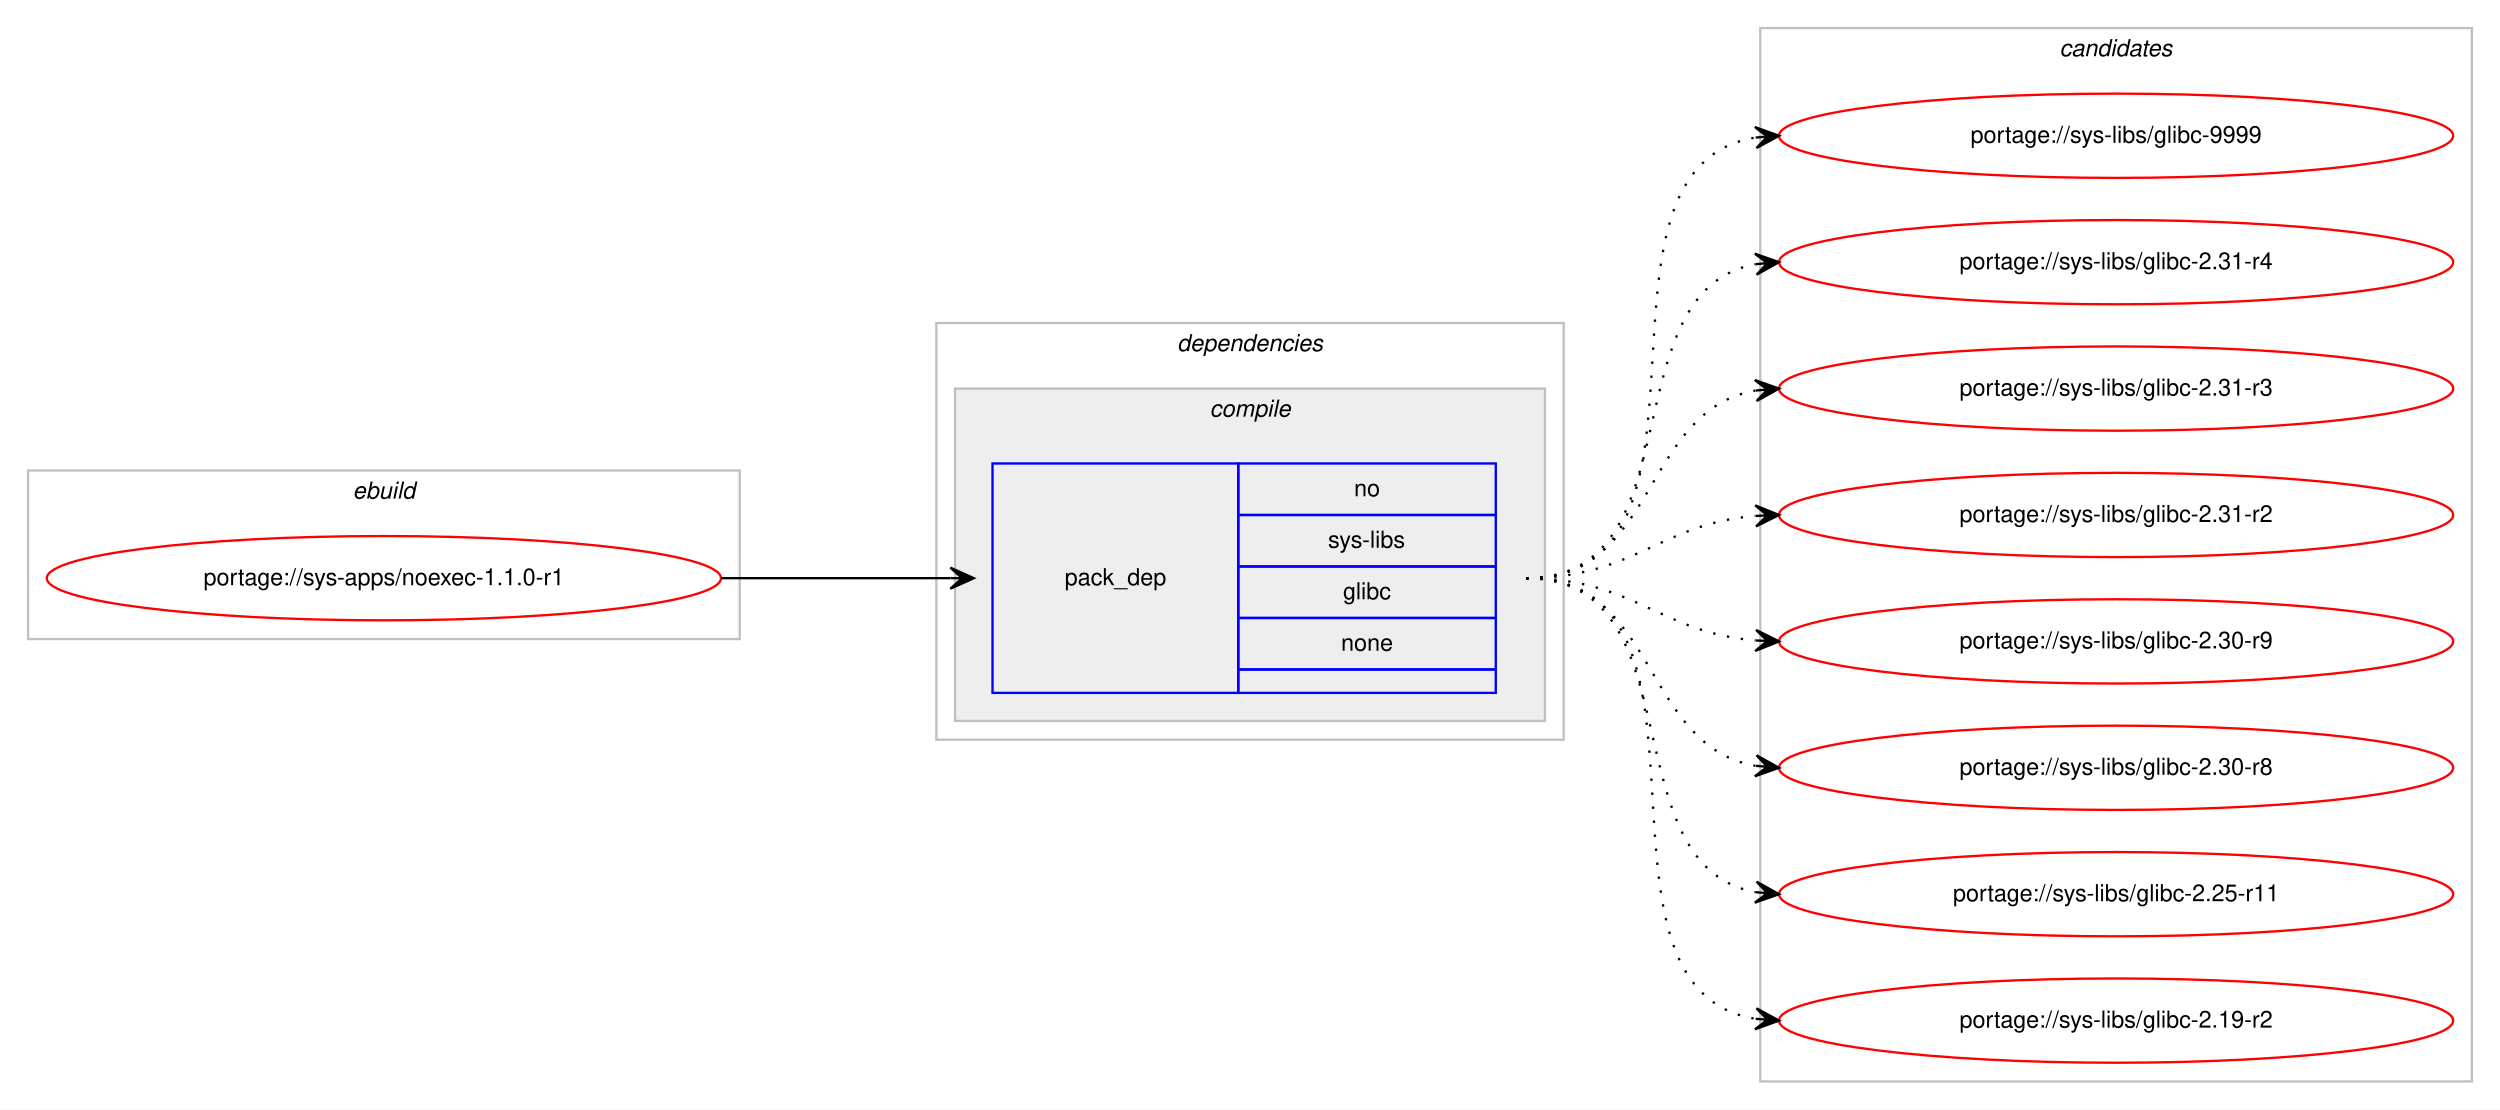
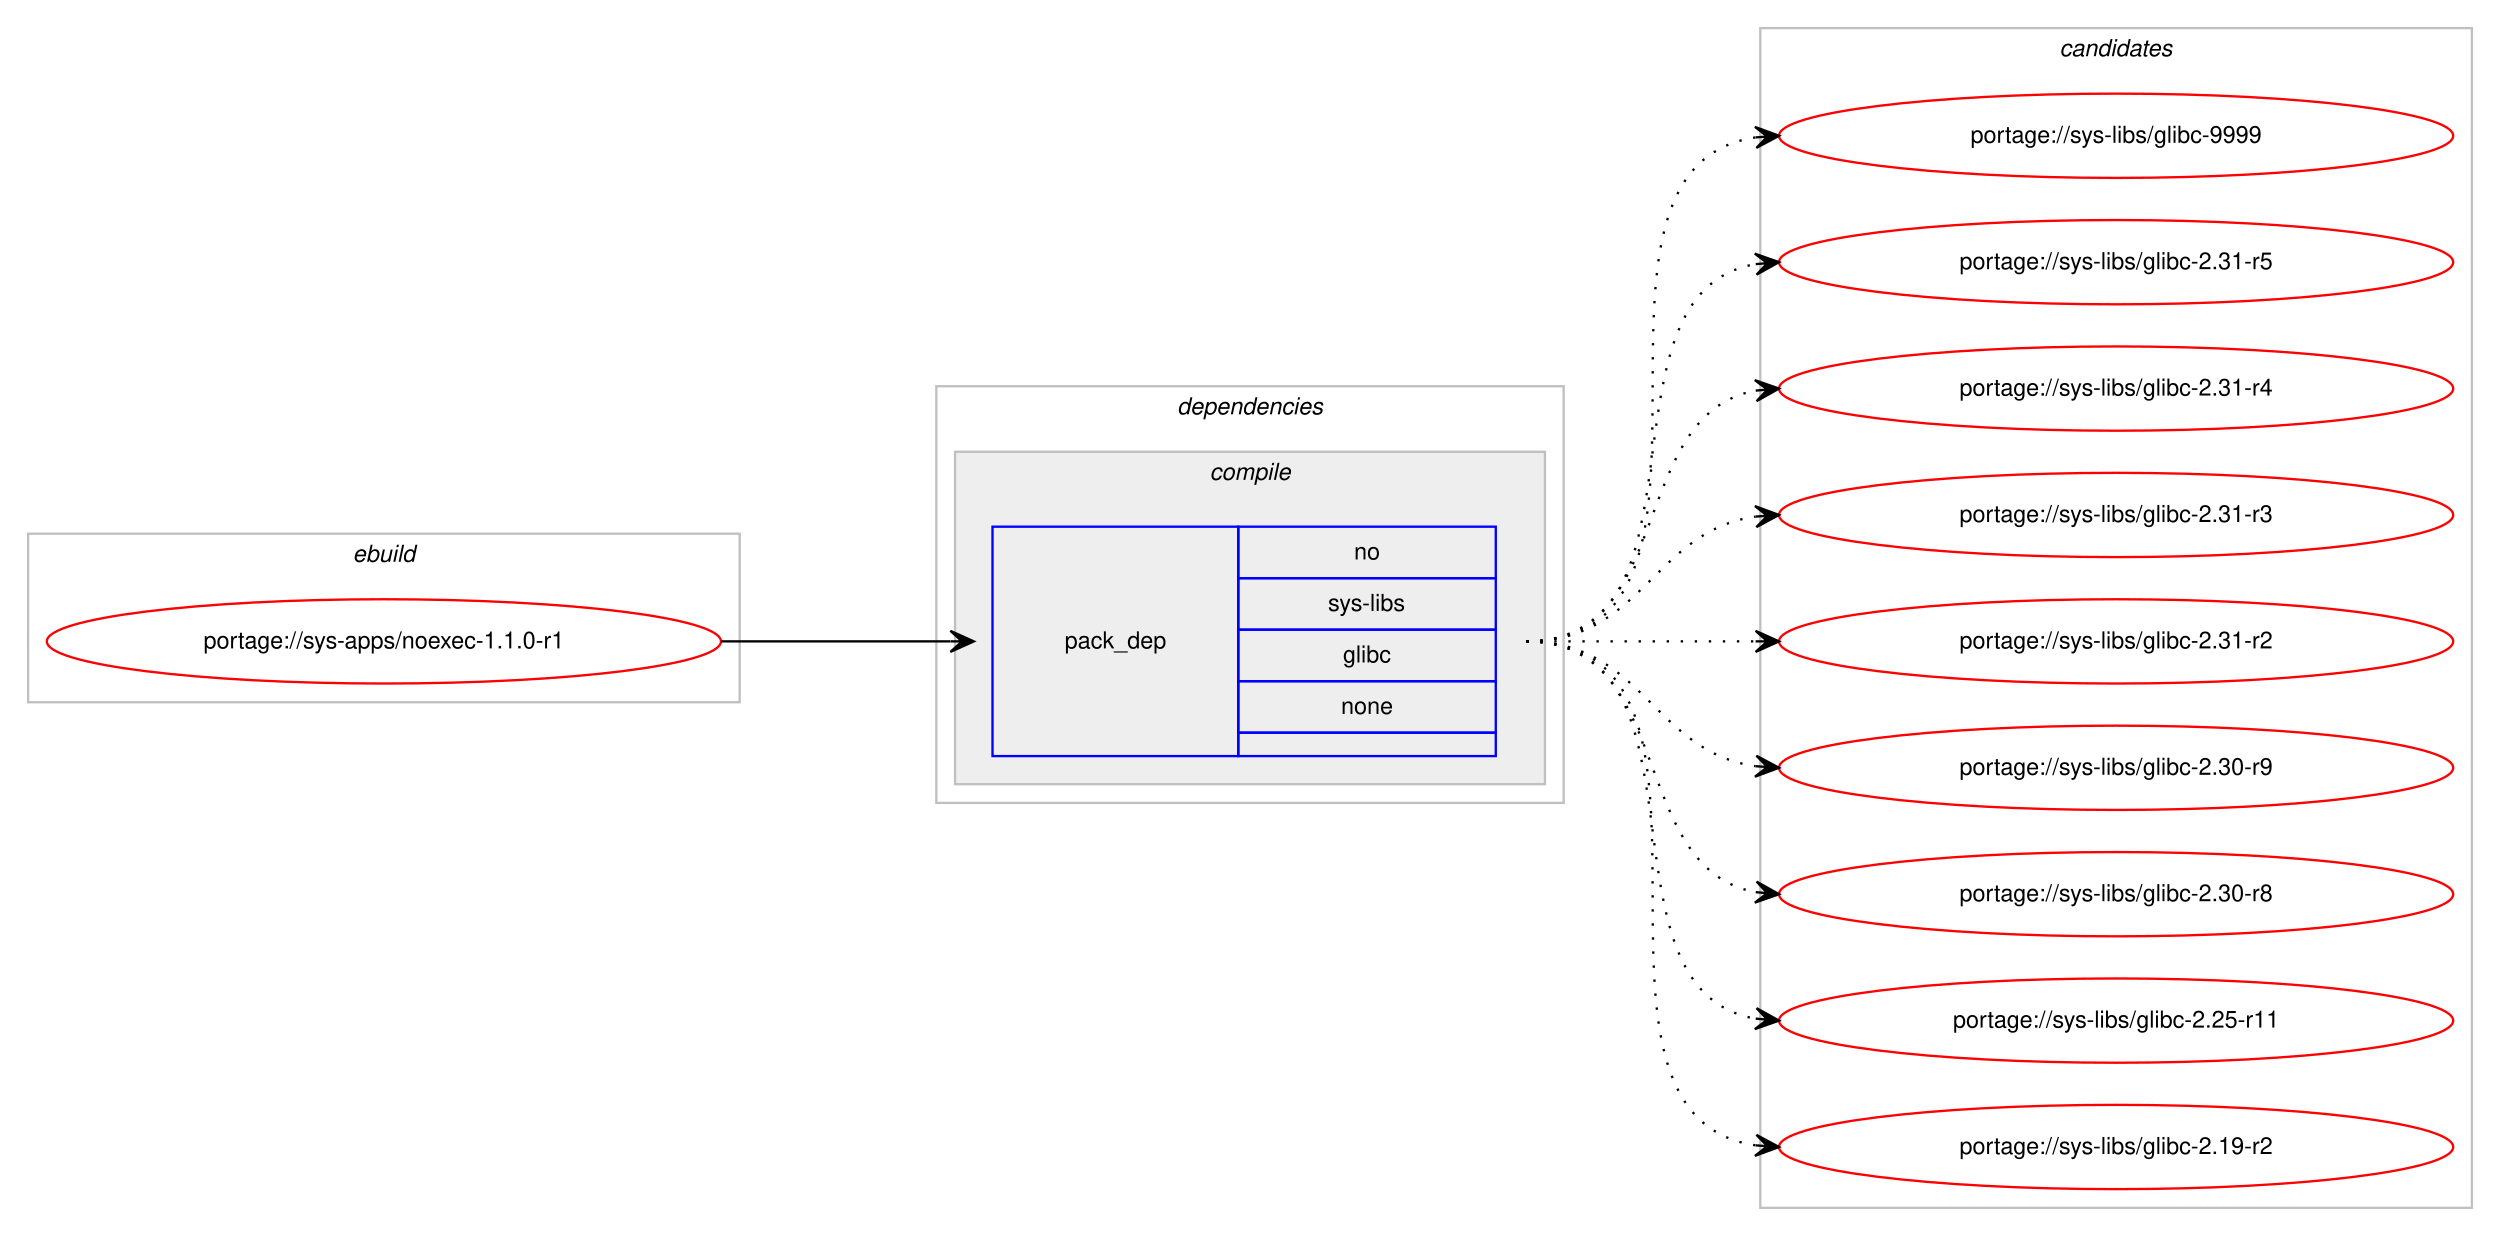
- <svg xmlns="http://www.w3.org/2000/svg" xmlns:xlink="http://www.w3.org/1999/xlink" width="1068pt" height="474pt" viewBox="0.00 0.00 1068.00 474.00">
-   <g id="graph0" class="graph" transform="scale(1 1) rotate(0) translate(4 470)">
-     <polygon fill="#ffffff" stroke="transparent" points="-4,4 -4,-470 1064,-470 1064,4 -4,4" />
+ <svg xmlns="http://www.w3.org/2000/svg" xmlns:xlink="http://www.w3.org/1999/xlink" width="1068pt" height="528pt" viewBox="0.00 0.00 1068.00 528.00">
+   <g id="graph0" class="graph" transform="scale(1 1) rotate(0) translate(4 524)">
+     <polygon fill="#ffffff" stroke="transparent" points="-4,4 -4,-524 1064,-524 1064,4 -4,4" />
    <g id="clust1" class="cluster">
-       <polygon fill="none" stroke="#c0c0c0" points="8,-197 8,-269 312,-269 312,-197 8,-197" />
-       <text text-anchor="start" x="146.663" y="-257" font-family="Helvetica,sans-Serif" font-style="italic" font-size="10.00" fill="#000000">ebuild</text>
+       <polygon fill="none" stroke="#c0c0c0" points="8,-224 8,-296 312,-296 312,-224 8,-224" />
+       <text text-anchor="start" x="146.663" y="-284" font-family="Helvetica,sans-Serif" font-style="italic" font-size="10.00" fill="#000000">ebuild</text>
    </g>
    <g id="clust2" class="cluster">
-       <polygon fill="none" stroke="#c0c0c0" points="396,-154 396,-332 664,-332 664,-154 396,-154" />
-       <text text-anchor="start" x="498.875" y="-320" font-family="Helvetica,sans-Serif" font-style="italic" font-size="10.00" fill="#000000">dependencies</text>
+       <polygon fill="none" stroke="#c0c0c0" points="396,-181 396,-359 664,-359 664,-181 396,-181" />
+       <text text-anchor="start" x="498.875" y="-347" font-family="Helvetica,sans-Serif" font-style="italic" font-size="10.00" fill="#000000">dependencies</text>
    </g>
    <g id="clust3" class="cluster">
-       <polygon fill="#eeeeee" stroke="#c0c0c0" points="404,-162 404,-304 656,-304 656,-162 404,-162" />
-       <text text-anchor="start" x="512.778" y="-292" font-family="Helvetica,sans-Serif" font-style="italic" font-size="10.00" fill="#000000">compile</text>
+       <polygon fill="#eeeeee" stroke="#c0c0c0" points="404,-189 404,-331 656,-331 656,-189 404,-189" />
+       <text text-anchor="start" x="512.778" y="-319" font-family="Helvetica,sans-Serif" font-style="italic" font-size="10.00" fill="#000000">compile</text>
    </g>
    <g id="clust7" class="cluster">
-       <polygon fill="none" stroke="#c0c0c0" points="748,-8 748,-458 1052,-458 1052,-8 748,-8" />
-       <text text-anchor="start" x="875.824" y="-446" font-family="Helvetica,sans-Serif" font-style="italic" font-size="10.00" fill="#000000">candidates</text>
+       <polygon fill="none" stroke="#c0c0c0" points="748,-8 748,-512 1052,-512 1052,-8 748,-8" />
+       <text text-anchor="start" x="875.824" y="-500" font-family="Helvetica,sans-Serif" font-style="italic" font-size="10.00" fill="#000000">candidates</text>
    </g>
    <g id="node1" class="node">
      <g id="a_node1">
        <a xlink:href="../sys-apps/noexec-1.1.0-r1.svg" xlink:title="portage://sys-apps/noexec-1.1.0-r1">
-           <ellipse fill="none" stroke="#ff0000" cx="160" cy="-223" rx="144" ry="18" />
-           <text text-anchor="middle" x="160" y="-220" font-family="Helvetica,sans-Serif" font-size="10.00" fill="#000000">portage://sys-apps/noexec-1.1.0-r1</text>
+           <ellipse fill="none" stroke="#ff0000" cx="160" cy="-250" rx="144" ry="18" />
+           <text text-anchor="middle" x="160" y="-247" font-family="Helvetica,sans-Serif" font-size="10.00" fill="#000000">portage://sys-apps/noexec-1.1.0-r1</text>
        </a>
      </g>
    </g>
    <g id="node2" class="node">
-       <polygon fill="none" stroke="#0000ff" points="420,-174 420,-272 525,-272 525,-174 420,-174" />
-       <text text-anchor="start" x="450.823" y="-220" font-family="Helvetica,sans-Serif" font-size="10.00" fill="#000000">pack_dep</text>
-       <polygon fill="none" stroke="#0000ff" points="525,-250 525,-272 635,-272 635,-250 525,-250" />
-       <text text-anchor="start" x="574.441" y="-258" font-family="Helvetica,sans-Serif" font-size="10.00" fill="#000000">no</text>
-       <polygon fill="none" stroke="#0000ff" points="525,-228 525,-250 635,-250 635,-228 525,-228" />
-       <text text-anchor="start" x="563.337" y="-236" font-family="Helvetica,sans-Serif" font-size="10.00" fill="#000000">sys-libs</text>
-       <polygon fill="none" stroke="#0000ff" points="525,-206 525,-228 635,-228 635,-206 525,-206" />
-       <text text-anchor="start" x="569.722" y="-214" font-family="Helvetica,sans-Serif" font-size="10.00" fill="#000000">glibc</text>
-       <polygon fill="none" stroke="#0000ff" points="525,-184 525,-206 635,-206 635,-184 525,-184" />
-       <text text-anchor="start" x="568.882" y="-192" font-family="Helvetica,sans-Serif" font-size="10.00" fill="#000000">none</text>
-       <polygon fill="none" stroke="#0000ff" points="525,-174 525,-184 635,-184 635,-174 525,-174" />
+       <polygon fill="none" stroke="#0000ff" points="420,-201 420,-299 525,-299 525,-201 420,-201" />
+       <text text-anchor="start" x="450.823" y="-247" font-family="Helvetica,sans-Serif" font-size="10.00" fill="#000000">pack_dep</text>
+       <polygon fill="none" stroke="#0000ff" points="525,-277 525,-299 635,-299 635,-277 525,-277" />
+       <text text-anchor="start" x="574.441" y="-285" font-family="Helvetica,sans-Serif" font-size="10.00" fill="#000000">no</text>
+       <polygon fill="none" stroke="#0000ff" points="525,-255 525,-277 635,-277 635,-255 525,-255" />
+       <text text-anchor="start" x="563.337" y="-263" font-family="Helvetica,sans-Serif" font-size="10.00" fill="#000000">sys-libs</text>
+       <polygon fill="none" stroke="#0000ff" points="525,-233 525,-255 635,-255 635,-233 525,-233" />
+       <text text-anchor="start" x="569.722" y="-241" font-family="Helvetica,sans-Serif" font-size="10.00" fill="#000000">glibc</text>
+       <polygon fill="none" stroke="#0000ff" points="525,-211 525,-233 635,-233 635,-211 525,-211" />
+       <text text-anchor="start" x="568.882" y="-219" font-family="Helvetica,sans-Serif" font-size="10.00" fill="#000000">none</text>
+       <polygon fill="none" stroke="#0000ff" points="525,-201 525,-211 635,-211 635,-201 525,-201" />
    </g>
    <g id="edge1" class="edge">
-       <path fill="none" stroke="#000000" d="M304,-223C348.438,-223 362.02,-223 401.878,-223" />
-       <polygon fill="#000000" stroke="#000000" points="412,-223 402,-227.5 407,-223 402,-223 402,-223 402,-223 407,-223 402,-218.5 412,-223 412,-223" />
+       <path fill="none" stroke="#000000" d="M304,-250C348.438,-250 362.02,-250 401.878,-250" />
+       <polygon fill="#000000" stroke="#000000" points="412,-250 402,-254.5 407,-250 402,-250 402,-250 402,-250 407,-250 402,-245.5 412,-250 412,-250" />
    </g>
    <g id="node3" class="node">
      <g id="a_node3">
        <a xlink:href="../sys-libs/glibc-9999.svg" xlink:title="portage://sys-libs/glibc-9999">
-           <ellipse fill="none" stroke="#ff0000" cx="900" cy="-412" rx="144" ry="18" />
-           <text text-anchor="middle" x="900" y="-409" font-family="Helvetica,sans-Serif" font-size="10.00" fill="#000000">portage://sys-libs/glibc-9999</text>
+           <ellipse fill="none" stroke="#ff0000" cx="900" cy="-466" rx="144" ry="18" />
+           <text text-anchor="middle" x="900" y="-463" font-family="Helvetica,sans-Serif" font-size="10.00" fill="#000000">portage://sys-libs/glibc-9999</text>
        </a>
      </g>
    </g>
    <g id="edge2" class="edge">
-       <path fill="none" stroke="#000000" stroke-dasharray="1,5" d="M648,-223C741.157,-223 665.347,-398.233 745.964,-411.238" />
-       <polygon fill="#000000" stroke="#000000" points="756,-412 745.688,-415.73 751.014,-411.622 746.029,-411.243 746.029,-411.243 746.029,-411.243 751.014,-411.622 746.369,-406.756 756,-412 756,-412" />
+       <path fill="none" stroke="#000000" stroke-dasharray="1,5" d="M648,-250C751.768,-250 655.516,-451.894 746.001,-465.301" />
+       <polygon fill="#000000" stroke="#000000" points="756,-466 745.711,-469.792 751.012,-465.651 746.024,-465.303 746.024,-465.303 746.024,-465.303 751.012,-465.651 746.338,-460.814 756,-466 756,-466" />
    </g>
    <g id="node4" class="node">
      <g id="a_node4">
+         <a xlink:href="../sys-libs/glibc-2.31-r5.svg" xlink:title="portage://sys-libs/glibc-2.31-r5">
+           <ellipse fill="none" stroke="#ff0000" cx="900" cy="-412" rx="144" ry="18" />
+           <text text-anchor="middle" x="900" y="-409" font-family="Helvetica,sans-Serif" font-size="10.00" fill="#000000">portage://sys-libs/glibc-2.31-r5</text>
+         </a>
+       </g>
+     </g>
+     <g id="edge3" class="edge">
+       <path fill="none" stroke="#000000" stroke-dasharray="1,5" d="M648,-250C730.815,-250 674.779,-398.377 745.661,-411.128" />
+       <polygon fill="#000000" stroke="#000000" points="756,-412 745.657,-415.644 751.018,-411.58 746.035,-411.16 746.035,-411.16 746.035,-411.16 751.018,-411.58 746.413,-406.676 756,-412 756,-412" />
+     </g>
+     <g id="node5" class="node">
+       <g id="a_node5">
        <a xlink:href="../sys-libs/glibc-2.31-r4.svg" xlink:title="portage://sys-libs/glibc-2.31-r4">
          <ellipse fill="none" stroke="#ff0000" cx="900" cy="-358" rx="144" ry="18" />
          <text text-anchor="middle" x="900" y="-355" font-family="Helvetica,sans-Serif" font-size="10.00" fill="#000000">portage://sys-libs/glibc-2.31-r4</text>
        </a>
      </g>
    </g>
-     <g id="edge3" class="edge">
-       <path fill="none" stroke="#000000" stroke-dasharray="1,5" d="M648,-223C721.236,-223 683.175,-345.64 745.977,-357.138" />
-       <polygon fill="#000000" stroke="#000000" points="756,-358 745.651,-361.626 751.018,-357.572 746.037,-357.143 746.037,-357.143 746.037,-357.143 751.018,-357.572 746.423,-352.659 756,-358 756,-358" />
+     <g id="edge4" class="edge">
+       <path fill="none" stroke="#000000" stroke-dasharray="1,5" d="M648,-250C712.303,-250 690.78,-346.91 746.031,-357.131" />
+       <polygon fill="#000000" stroke="#000000" points="756,-358 745.647,-361.614 751.019,-357.566 746.038,-357.131 746.038,-357.131 746.038,-357.131 751.019,-357.566 746.429,-352.648 756,-358 756,-358" />
    </g>
-     <g id="node5" class="node">
-       <g id="a_node5">
+     <g id="node6" class="node">
+       <g id="a_node6">
        <a xlink:href="../sys-libs/glibc-2.31-r3.svg" xlink:title="portage://sys-libs/glibc-2.31-r3">
          <ellipse fill="none" stroke="#ff0000" cx="900" cy="-304" rx="144" ry="18" />
          <text text-anchor="middle" x="900" y="-301" font-family="Helvetica,sans-Serif" font-size="10.00" fill="#000000">portage://sys-libs/glibc-2.31-r3</text>
        </a>
      </g>
    </g>
-     <g id="edge4" class="edge">
-       <path fill="none" stroke="#000000" stroke-dasharray="1,5" d="M648,-223C704.367,-223 697.189,-294.488 745.861,-303.145" />
-       <polygon fill="#000000" stroke="#000000" points="756,-304 745.657,-307.644 751.018,-303.58 746.035,-303.16 746.035,-303.16 746.035,-303.16 751.018,-303.58 746.413,-298.676 756,-304 756,-304" />
+     <g id="edge5" class="edge">
+       <path fill="none" stroke="#000000" stroke-dasharray="1,5" d="M648,-250C698.102,-250 702.012,-297.066 745.979,-303.317" />
+       <polygon fill="#000000" stroke="#000000" points="756,-304 745.717,-307.81 751.012,-303.66 746.023,-303.32 746.023,-303.32 746.023,-303.32 751.012,-303.66 746.329,-298.831 756,-304 756,-304" />
    </g>
-     <g id="node6" class="node">
-       <g id="a_node6">
+     <g id="node7" class="node">
+       <g id="a_node7">
        <a xlink:href="../sys-libs/glibc-2.31-r2.svg" xlink:title="portage://sys-libs/glibc-2.31-r2">
          <ellipse fill="none" stroke="#ff0000" cx="900" cy="-250" rx="144" ry="18" />
          <text text-anchor="middle" x="900" y="-247" font-family="Helvetica,sans-Serif" font-size="10.00" fill="#000000">portage://sys-libs/glibc-2.31-r2</text>
        </a>
      </g>
    </g>
-     <g id="edge5" class="edge">
-       <path fill="none" stroke="#000000" stroke-dasharray="1,5" d="M648,-223C693.902,-223 705.004,-246.239 745.876,-249.597" />
-       <polygon fill="#000000" stroke="#000000" points="756,-250 745.829,-254.099 751.004,-249.801 746.008,-249.602 746.008,-249.602 746.008,-249.602 751.004,-249.801 746.187,-245.106 756,-250 756,-250" />
+     <g id="edge6" class="edge">
+       <path fill="none" stroke="#000000" stroke-dasharray="1,5" d="M648,-250C692.438,-250 706.02,-250 745.878,-250" />
+       <polygon fill="#000000" stroke="#000000" points="756,-250 746,-254.5 751,-250 746,-250 746,-250 746,-250 751,-250 746,-245.5 756,-250 756,-250" />
    </g>
-     <g id="node7" class="node">
-       <g id="a_node7">
+     <g id="node8" class="node">
+       <g id="a_node8">
        <a xlink:href="../sys-libs/glibc-2.30-r9.svg" xlink:title="portage://sys-libs/glibc-2.30-r9">
          <ellipse fill="none" stroke="#ff0000" cx="900" cy="-196" rx="144" ry="18" />
          <text text-anchor="middle" x="900" y="-193" font-family="Helvetica,sans-Serif" font-size="10.00" fill="#000000">portage://sys-libs/glibc-2.30-r9</text>
        </a>
      </g>
    </g>
-     <g id="edge6" class="edge">
-       <path fill="none" stroke="#000000" stroke-dasharray="1,5" d="M648,-223C693.902,-223 705.004,-199.761 745.876,-196.403" />
-       <polygon fill="#000000" stroke="#000000" points="756,-196 746.187,-200.894 751.004,-196.199 746.008,-196.398 746.008,-196.398 746.008,-196.398 751.004,-196.199 745.829,-191.901 756,-196 756,-196" />
+     <g id="edge7" class="edge">
+       <path fill="none" stroke="#000000" stroke-dasharray="1,5" d="M648,-250C698.102,-250 702.012,-202.934 745.979,-196.683" />
+       <polygon fill="#000000" stroke="#000000" points="756,-196 746.329,-201.169 751.012,-196.34 746.023,-196.68 746.023,-196.68 746.023,-196.68 751.012,-196.34 745.717,-192.19 756,-196 756,-196" />
    </g>
-     <g id="node8" class="node">
-       <g id="a_node8">
+     <g id="node9" class="node">
+       <g id="a_node9">
        <a xlink:href="../sys-libs/glibc-2.30-r8.svg" xlink:title="portage://sys-libs/glibc-2.30-r8">
          <ellipse fill="none" stroke="#ff0000" cx="900" cy="-142" rx="144" ry="18" />
          <text text-anchor="middle" x="900" y="-139" font-family="Helvetica,sans-Serif" font-size="10.00" fill="#000000">portage://sys-libs/glibc-2.30-r8</text>
        </a>
      </g>
    </g>
-     <g id="edge7" class="edge">
-       <path fill="none" stroke="#000000" stroke-dasharray="1,5" d="M648,-223C704.367,-223 697.189,-151.512 745.861,-142.855" />
-       <polygon fill="#000000" stroke="#000000" points="756,-142 746.413,-147.324 751.018,-142.42 746.035,-142.84 746.035,-142.84 746.035,-142.84 751.018,-142.42 745.657,-138.356 756,-142 756,-142" />
+     <g id="edge8" class="edge">
+       <path fill="none" stroke="#000000" stroke-dasharray="1,5" d="M648,-250C712.303,-250 690.78,-153.09 746.031,-142.869" />
+       <polygon fill="#000000" stroke="#000000" points="756,-142 746.429,-147.352 751.019,-142.434 746.038,-142.869 746.038,-142.869 746.038,-142.869 751.019,-142.434 745.647,-138.386 756,-142 756,-142" />
    </g>
-     <g id="node9" class="node">
-       <g id="a_node9">
+     <g id="node10" class="node">
+       <g id="a_node10">
        <a xlink:href="../sys-libs/glibc-2.25-r11.svg" xlink:title="portage://sys-libs/glibc-2.25-r11">
          <ellipse fill="none" stroke="#ff0000" cx="900" cy="-88" rx="144" ry="18" />
          <text text-anchor="middle" x="900" y="-85" font-family="Helvetica,sans-Serif" font-size="10.00" fill="#000000">portage://sys-libs/glibc-2.25-r11</text>
        </a>
      </g>
    </g>
-     <g id="edge8" class="edge">
-       <path fill="none" stroke="#000000" stroke-dasharray="1,5" d="M648,-223C721.236,-223 683.175,-100.36 745.977,-88.862" />
-       <polygon fill="#000000" stroke="#000000" points="756,-88 746.423,-93.341 751.018,-88.428 746.037,-88.857 746.037,-88.857 746.037,-88.857 751.018,-88.428 745.651,-84.374 756,-88 756,-88" />
+     <g id="edge9" class="edge">
+       <path fill="none" stroke="#000000" stroke-dasharray="1,5" d="M648,-250C730.815,-250 674.779,-101.623 745.661,-88.872" />
+       <polygon fill="#000000" stroke="#000000" points="756,-88 746.413,-93.324 751.018,-88.42 746.035,-88.84 746.035,-88.84 746.035,-88.84 751.018,-88.42 745.657,-84.356 756,-88 756,-88" />
    </g>
-     <g id="node10" class="node">
-       <g id="a_node10">
+     <g id="node11" class="node">
+       <g id="a_node11">
        <a xlink:href="../sys-libs/glibc-2.19-r2.svg" xlink:title="portage://sys-libs/glibc-2.19-r2">
          <ellipse fill="none" stroke="#ff0000" cx="900" cy="-34" rx="144" ry="18" />
          <text text-anchor="middle" x="900" y="-31" font-family="Helvetica,sans-Serif" font-size="10.00" fill="#000000">portage://sys-libs/glibc-2.19-r2</text>
        </a>
      </g>
    </g>
-     <g id="edge9" class="edge">
-       <path fill="none" stroke="#000000" stroke-dasharray="1,5" d="M648,-223C741.157,-223 665.347,-47.767 745.964,-34.761" />
-       <polygon fill="#000000" stroke="#000000" points="756,-34 746.369,-39.244 751.014,-34.378 746.029,-34.757 746.029,-34.757 746.029,-34.757 751.014,-34.378 745.688,-30.27 756,-34 756,-34" />
+     <g id="edge10" class="edge">
+       <path fill="none" stroke="#000000" stroke-dasharray="1,5" d="M648,-250C751.768,-250 655.516,-48.106 746.001,-34.699" />
+       <polygon fill="#000000" stroke="#000000" points="756,-34 746.338,-39.186 751.012,-34.349 746.024,-34.697 746.024,-34.697 746.024,-34.697 751.012,-34.349 745.711,-30.208 756,-34 756,-34" />
    </g>
  </g>
</svg>
